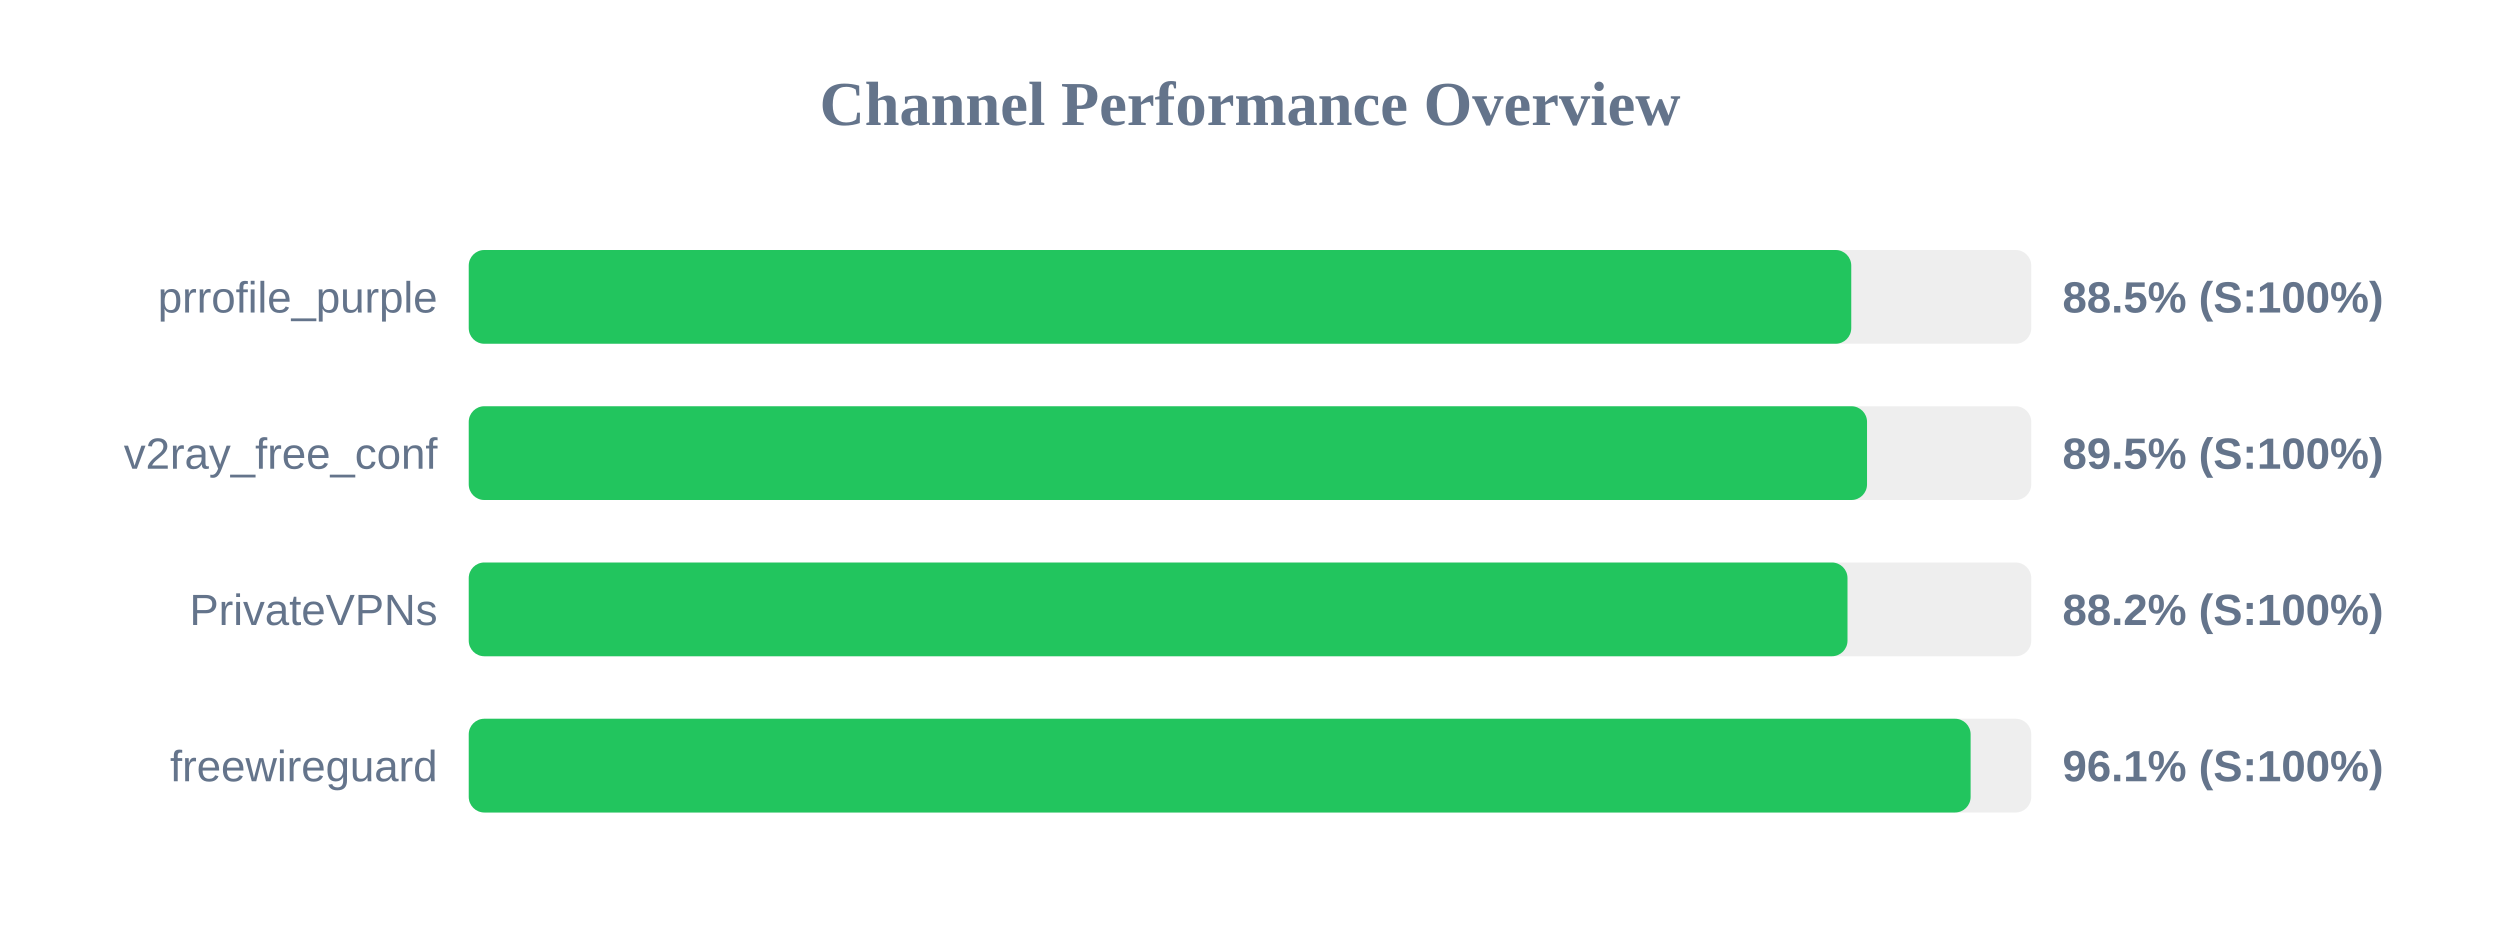
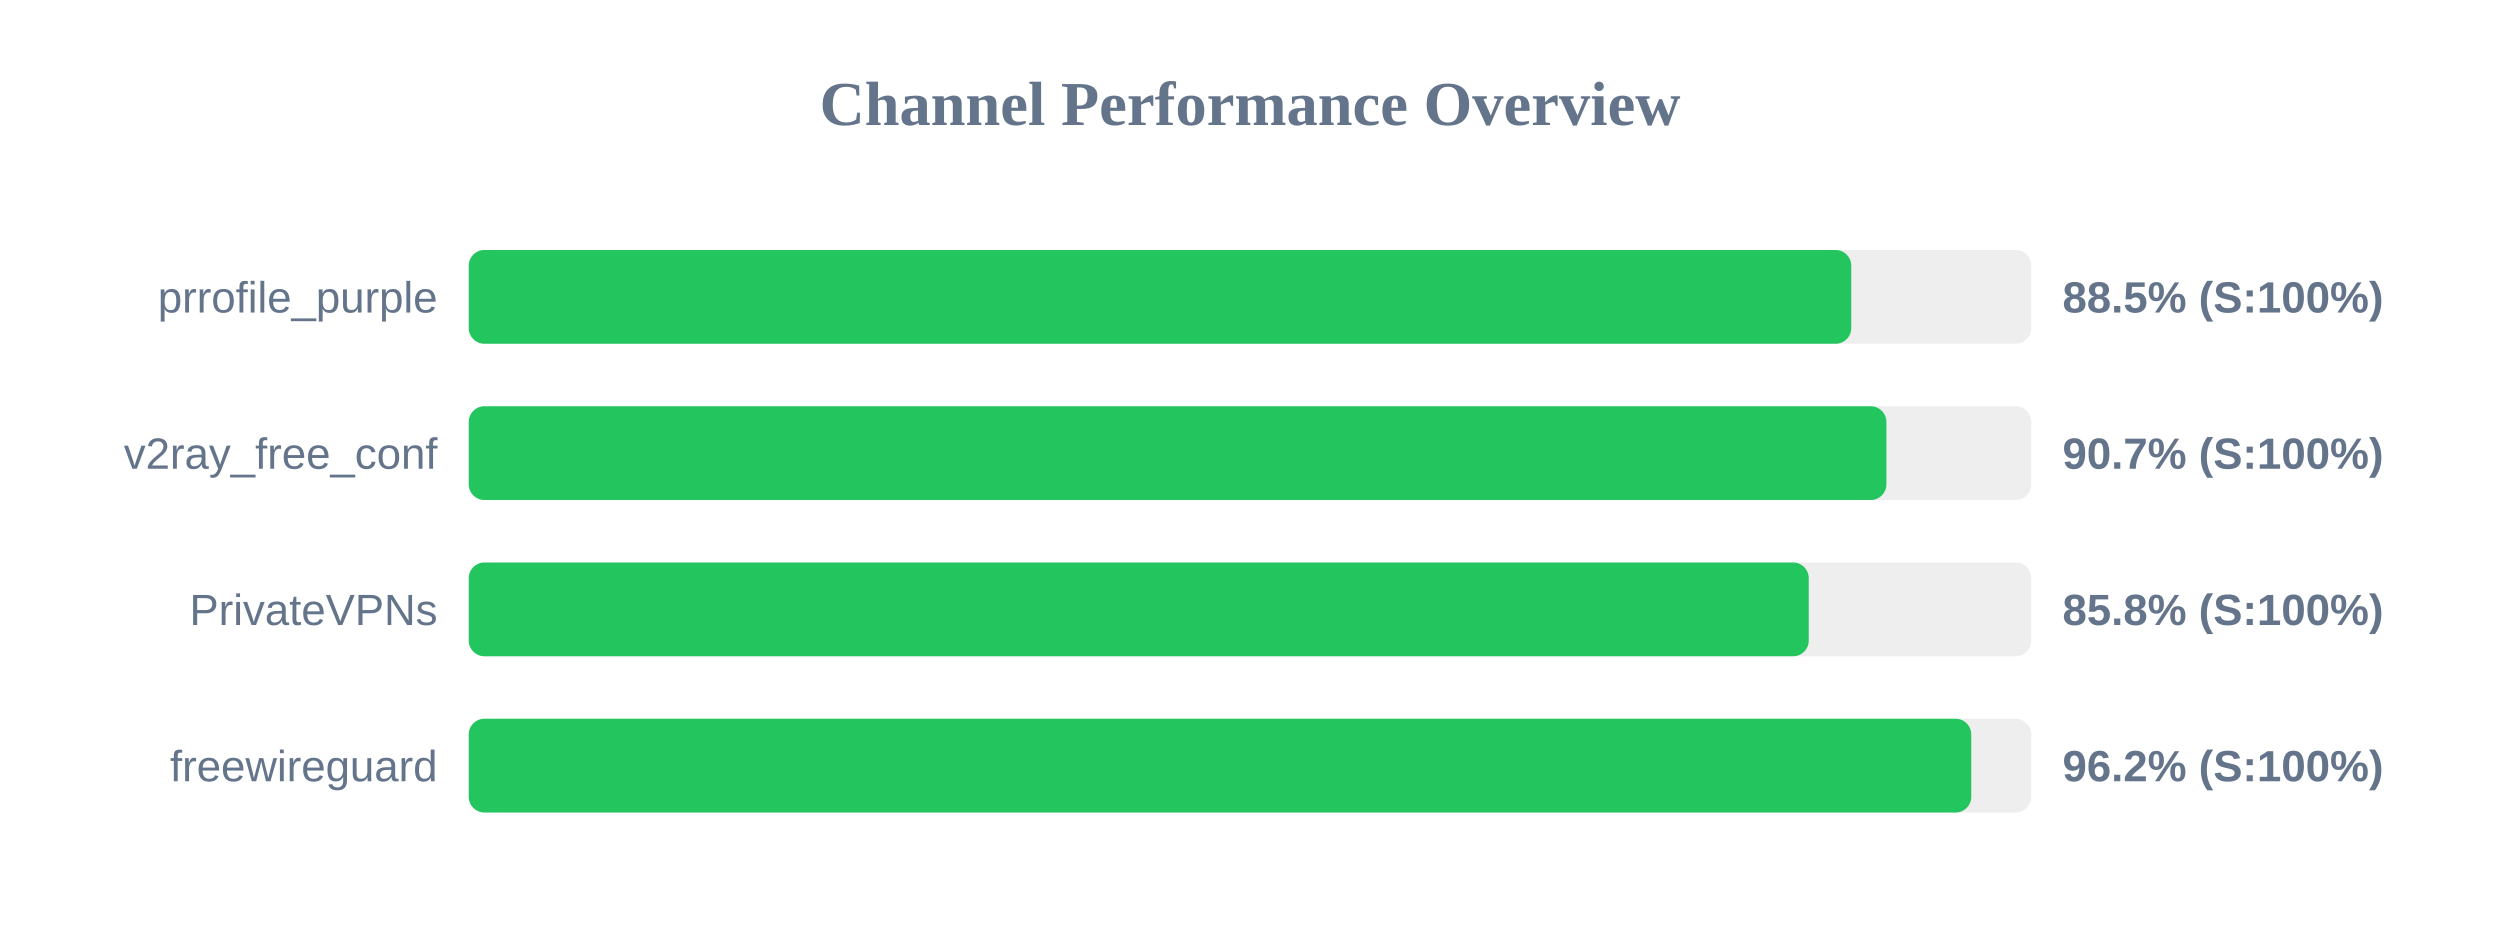
<svg xmlns="http://www.w3.org/2000/svg" width="800" height="300" version="1.1">
  <style>
        .row { font: 14px Arial; fill: #64748b; }
        .score { font: bold 14px Arial; fill: #64748b; }
    </style>
  <text x="400" y="40" text-anchor="middle" font-size="20px" font-weight="bold" fill="#64748b">Channel Performance Overview</text>
  <rect x="150" y="80" width="500" height="30" fill="#eee" rx="5" />
  <rect x="150" y="80" width="442.4" height="30" fill="#22c55e" rx="5" />
  <text x="140" y="100" text-anchor="end" class="row">prrofile_purple</text>
  <text x="660" y="100" text-anchor="start" class="score">88.5% (S:100%)</text>
  <rect x="150" y="130" width="500" height="30" fill="#eee" rx="5" />
-   <rect x="150" y="130" width="447.45" height="30" fill="#22c55e" rx="5" />
+   <rect x="150" y="130" width="453.65" height="30" fill="#22c55e" rx="5" />
  <text x="140" y="150" text-anchor="end" class="row">v2ray_free_conf</text>
-   <text x="660" y="150" text-anchor="start" class="score">89.5% (S:100%)</text>
+   <text x="660" y="150" text-anchor="start" class="score">90.7% (S:100%)</text>
  <rect x="150" y="180" width="500" height="30" fill="#eee" rx="5" />
-   <rect x="150" y="180" width="441.2" height="30" fill="#22c55e" rx="5" />
+   <rect x="150" y="180" width="428.8" height="30" fill="#22c55e" rx="5" />
  <text x="140" y="200" text-anchor="end" class="row">PrivateVPNs</text>
-   <text x="660" y="200" text-anchor="start" class="score">88.2% (S:100%)</text>
+   <text x="660" y="200" text-anchor="start" class="score">85.8% (S:100%)</text>
  <rect x="150" y="230" width="500" height="30" fill="#eee" rx="5" />
-   <rect x="150" y="230" width="480.6" height="30" fill="#22c55e" rx="5" />
+   <rect x="150" y="230" width="480.8" height="30" fill="#22c55e" rx="5" />
  <text x="140" y="250" text-anchor="end" class="row">freewireguard</text>
-   <text x="660" y="250" text-anchor="start" class="score">96.1% (S:100%)</text>
+   <text x="660" y="250" text-anchor="start" class="score">96.2% (S:100%)</text>
</svg>
